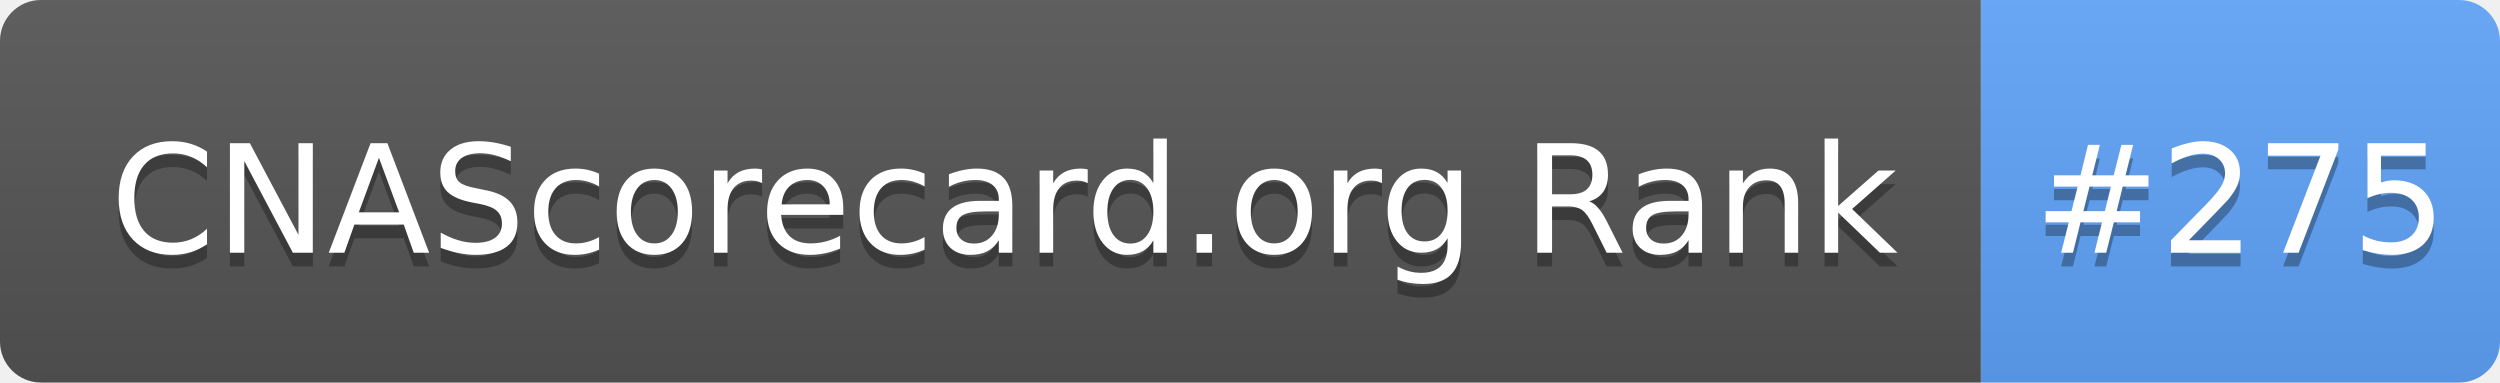
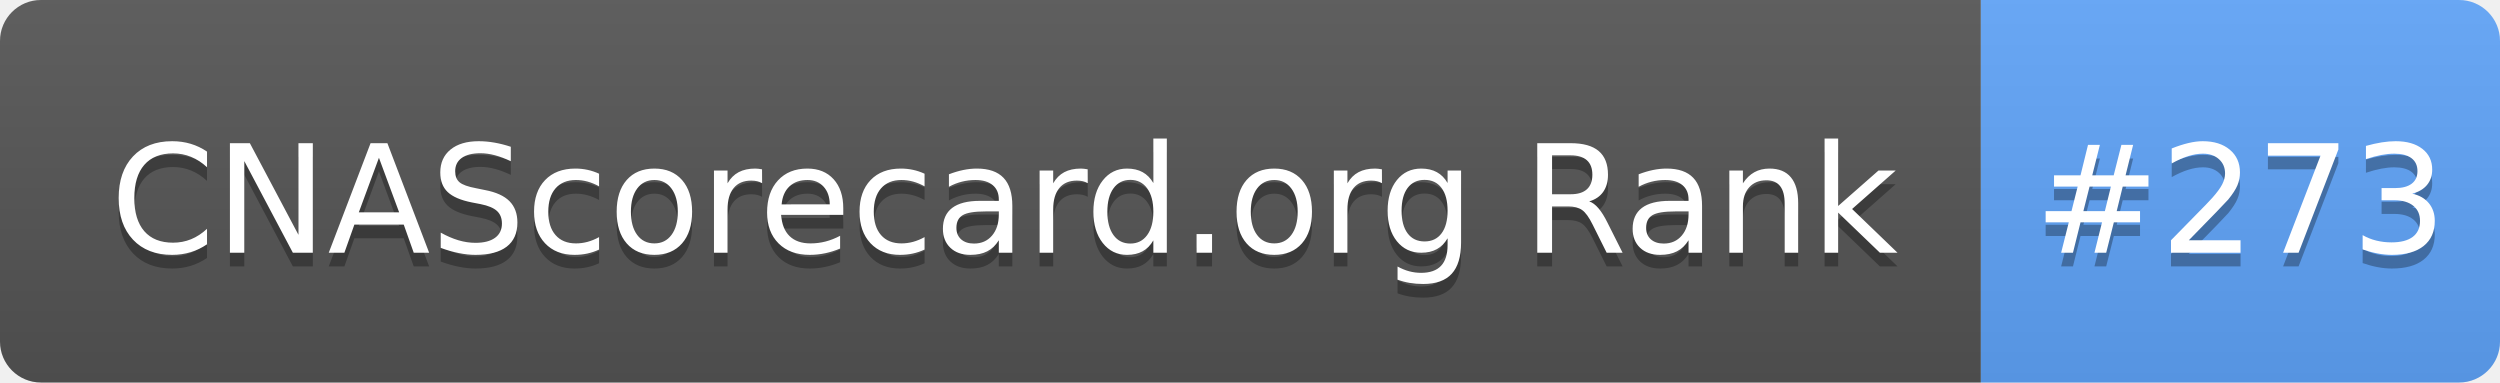
- <svg xmlns="http://www.w3.org/2000/svg" width="183" height="28" role="img" aria-label="CNAScorecard.org Rank: #275">
+ <svg xmlns="http://www.w3.org/2000/svg" width="183" height="28" role="img" aria-label="CNAScorecard.org Rank: #273">
  <linearGradient id="s" x2="0" y2="100%">
    <stop offset="0" stop-color="#bbb" stop-opacity=".1" />
    <stop offset="1" stop-opacity=".1" />
  </linearGradient>
  <clipPath id="r">
    <rect width="183" height="28" rx="3" fill="#fff" />
  </clipPath>
  <g clip-path="url(#r)">
    <rect width="145" height="28" fill="#555" />
    <rect x="145" width="38" height="28" fill="#60A5FA" />
    <rect width="183" height="28" fill="url(#s)" />
  </g>
  <g fill="#fff" text-anchor="middle" font-family="Verdana,Geneva,DejaVu Sans,sans-serif" text-rendering="geometricPrecision" font-size="110">
    <text aria-hidden="true" x="735" y="195" fill="#010101" fill-opacity=".3" transform="scale(.1)" textLength="1350">CNAScorecard.org Rank</text>
    <text x="735" y="185" transform="scale(.1)" fill="#fff" textLength="1350">CNAScorecard.org Rank</text>
-     <text aria-hidden="true" x="1640" y="195" fill="#010101" fill-opacity=".3" transform="scale(.1)" textLength="280">#275</text>
-     <text x="1640" y="185" transform="scale(.1)" fill="#fff" textLength="280">#275</text>
+     <text aria-hidden="true" x="1640" y="195" fill="#010101" fill-opacity=".3" transform="scale(.1)" textLength="280">#273</text>
+     <text x="1640" y="185" transform="scale(.1)" fill="#fff" textLength="280">#273</text>
  </g>
</svg>
